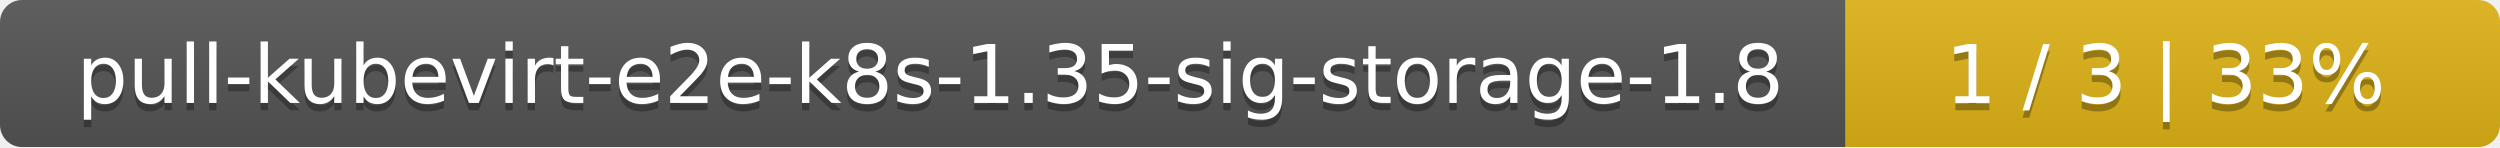
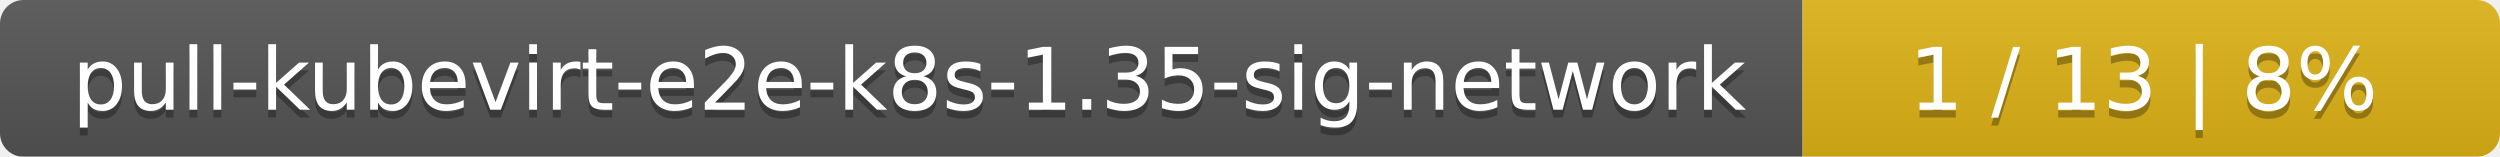
- <svg xmlns="http://www.w3.org/2000/svg" width="340" height="20">
+ <svg xmlns="http://www.w3.org/2000/svg" width="319" height="20">
  <linearGradient id="smooth" x2="0" y2="100%">
    <stop offset="0" stop-color="#bbb" stop-opacity=".1" />
    <stop offset="1" stop-opacity=".1" />
  </linearGradient>
  <mask id="round">
-     <rect width="340" height="20" rx="3" fill="#fff" />
+     <rect width="319" height="20" rx="3" fill="#fff" />
  </mask>
  <g mask="url(#round)">
-     <rect width="251" height="20" fill="#555" />
-     <rect x="251" width="89" height="20" fill="#dfb317" />
-     <rect width="340" height="20" fill="url(#smooth)" />
+     <rect width="230" height="20" fill="#555" />
+     <rect x="230" width="89" height="20" fill="#dfb317" />
+     <rect width="319" height="20" fill="url(#smooth)" />
  </g>
  <g fill="#fff" text-anchor="middle" font-family="DejaVu Sans,Verdana,Geneva,sans-serif" font-size="11">
-     <text x="126.5" y="15" fill="#010101" fill-opacity=".3">pull-kubevirt-e2e-k8s-1.35-sig-storage-1.8</text>
-     <text x="126.5" y="14">pull-kubevirt-e2e-k8s-1.35-sig-storage-1.8</text>
-     <text x="294.5" y="15" fill="#010101" fill-opacity=".3">1 / 3    |    33%</text>
-     <text x="294.5" y="14">1 / 3    |    33%</text>
+     <text x="116" y="15" fill="#010101" fill-opacity=".3">pull-kubevirt-e2e-k8s-1.35-sig-network</text>
+     <text x="116" y="14">pull-kubevirt-e2e-k8s-1.35-sig-network</text>
+     <text x="273.5" y="15" fill="#010101" fill-opacity=".3">1 / 13    |    8%</text>
+     <text x="273.5" y="14">1 / 13    |    8%</text>
  </g>
</svg>
